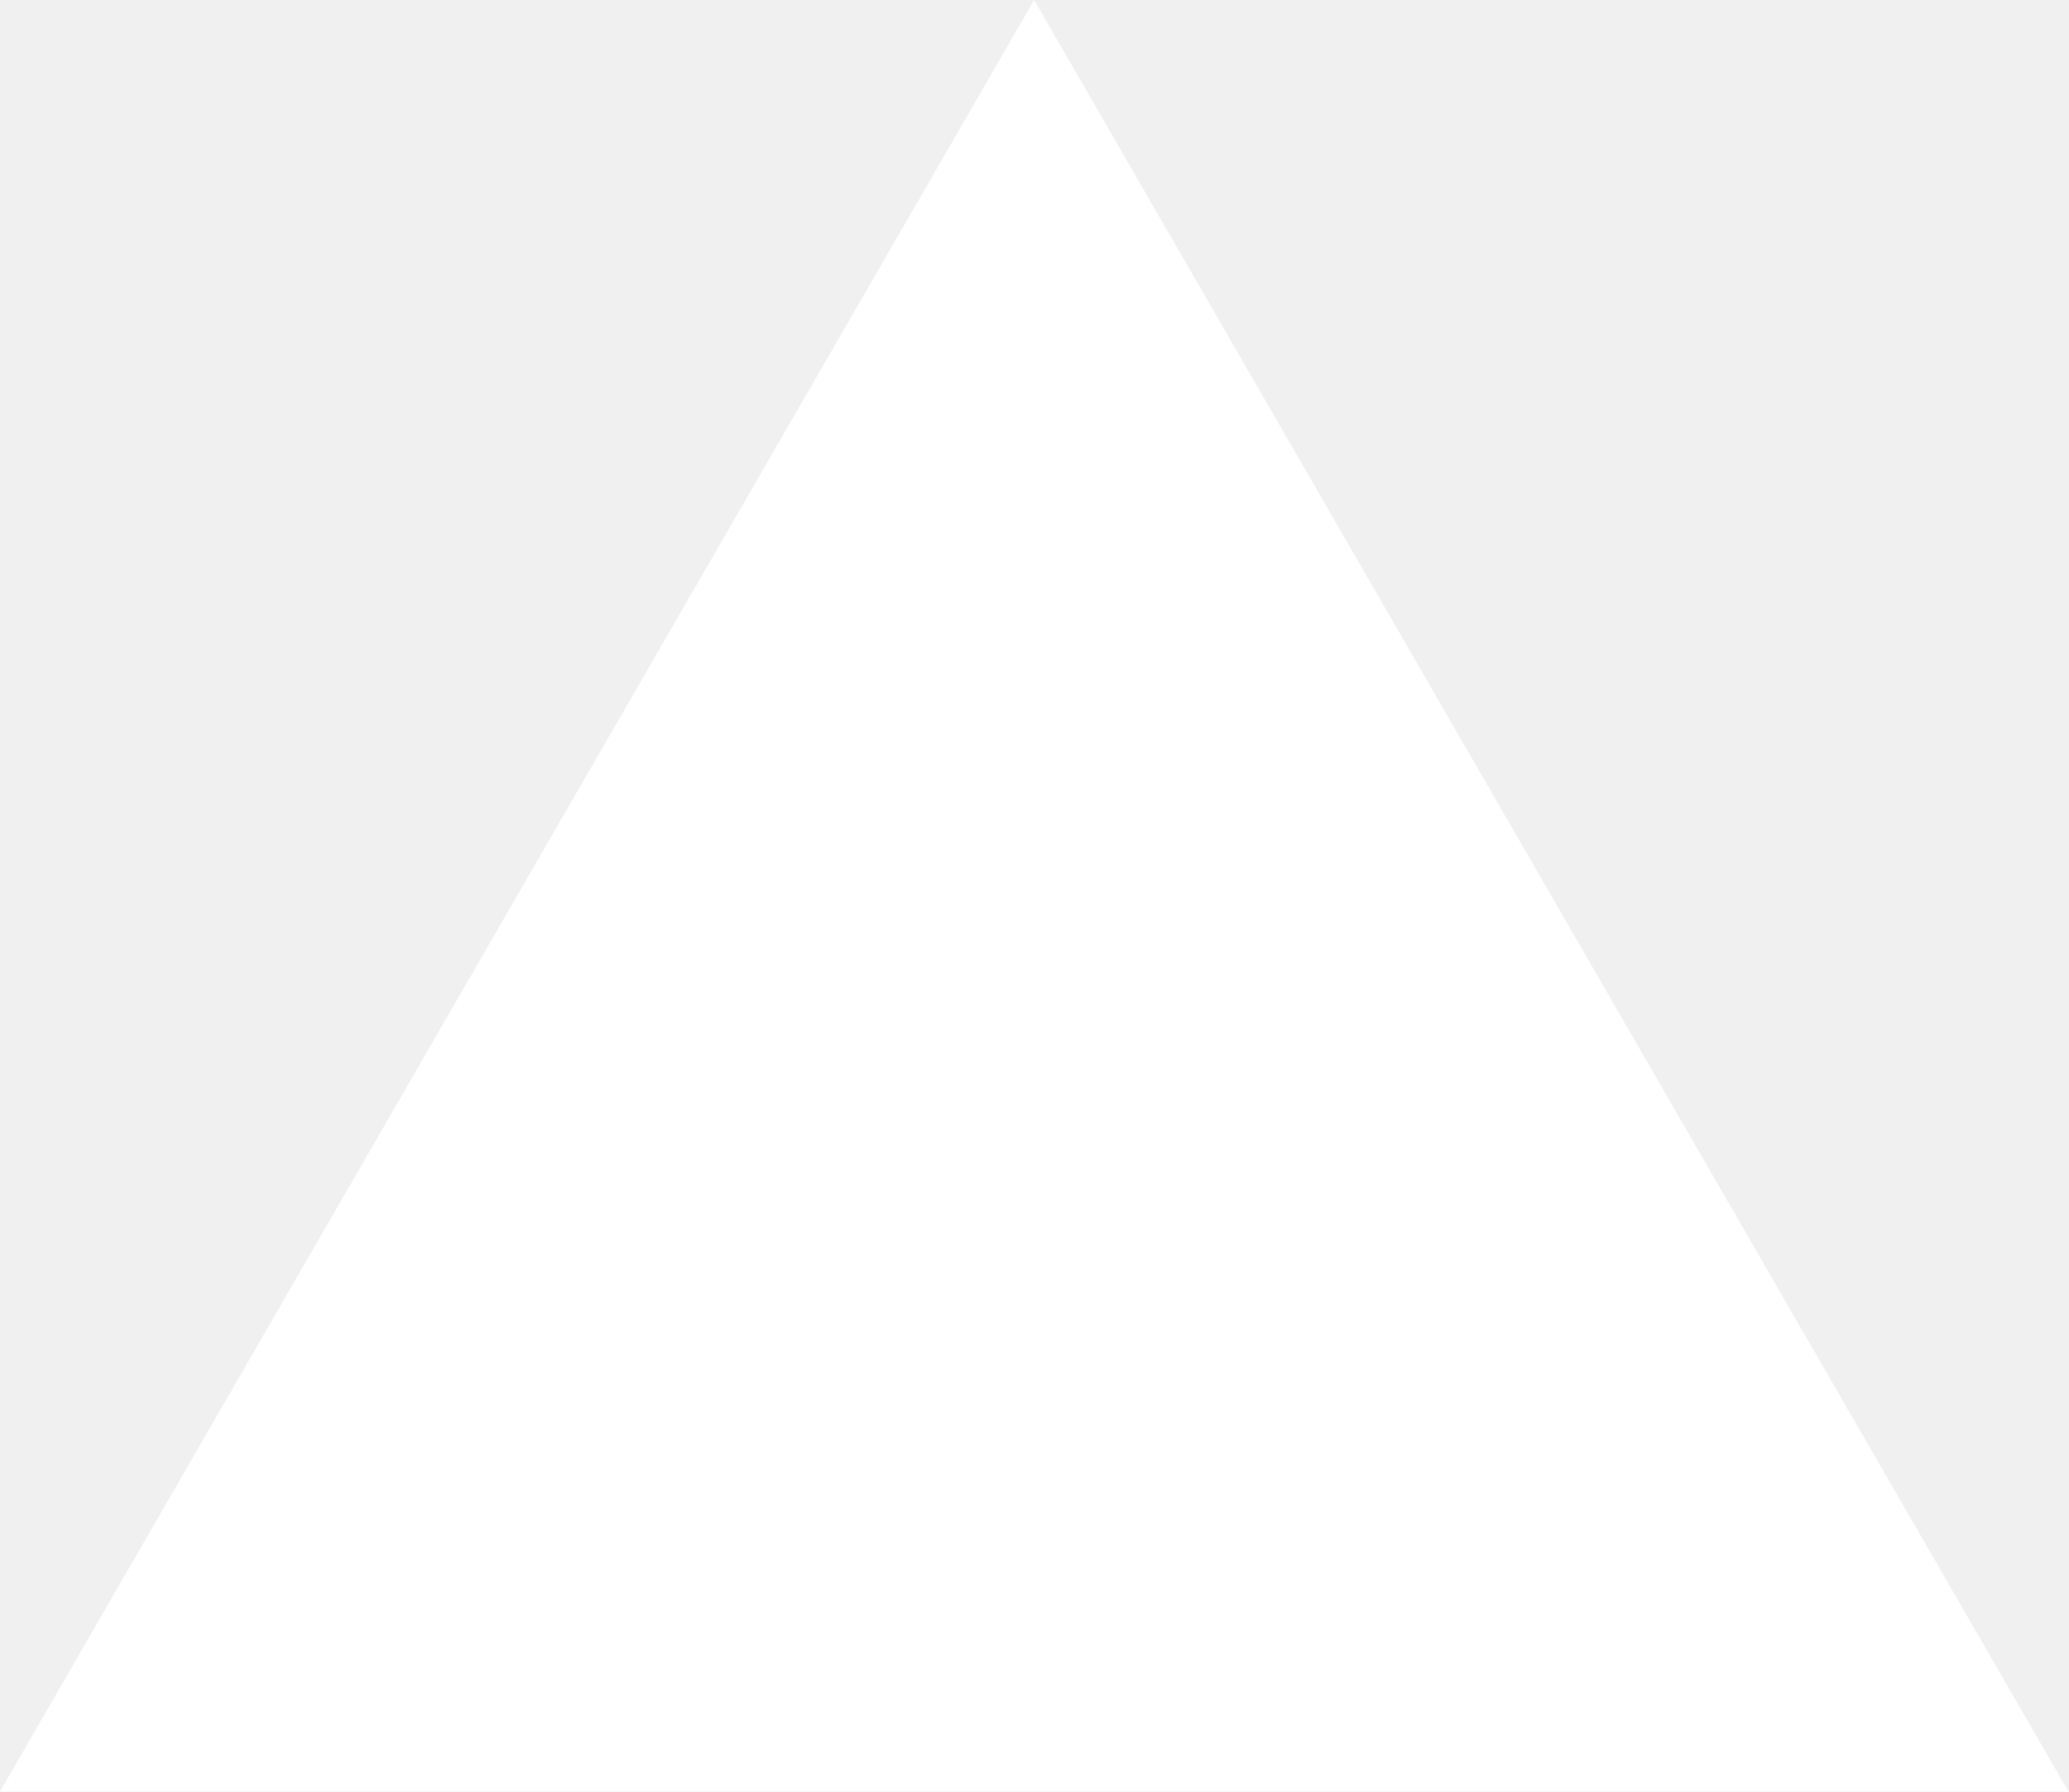
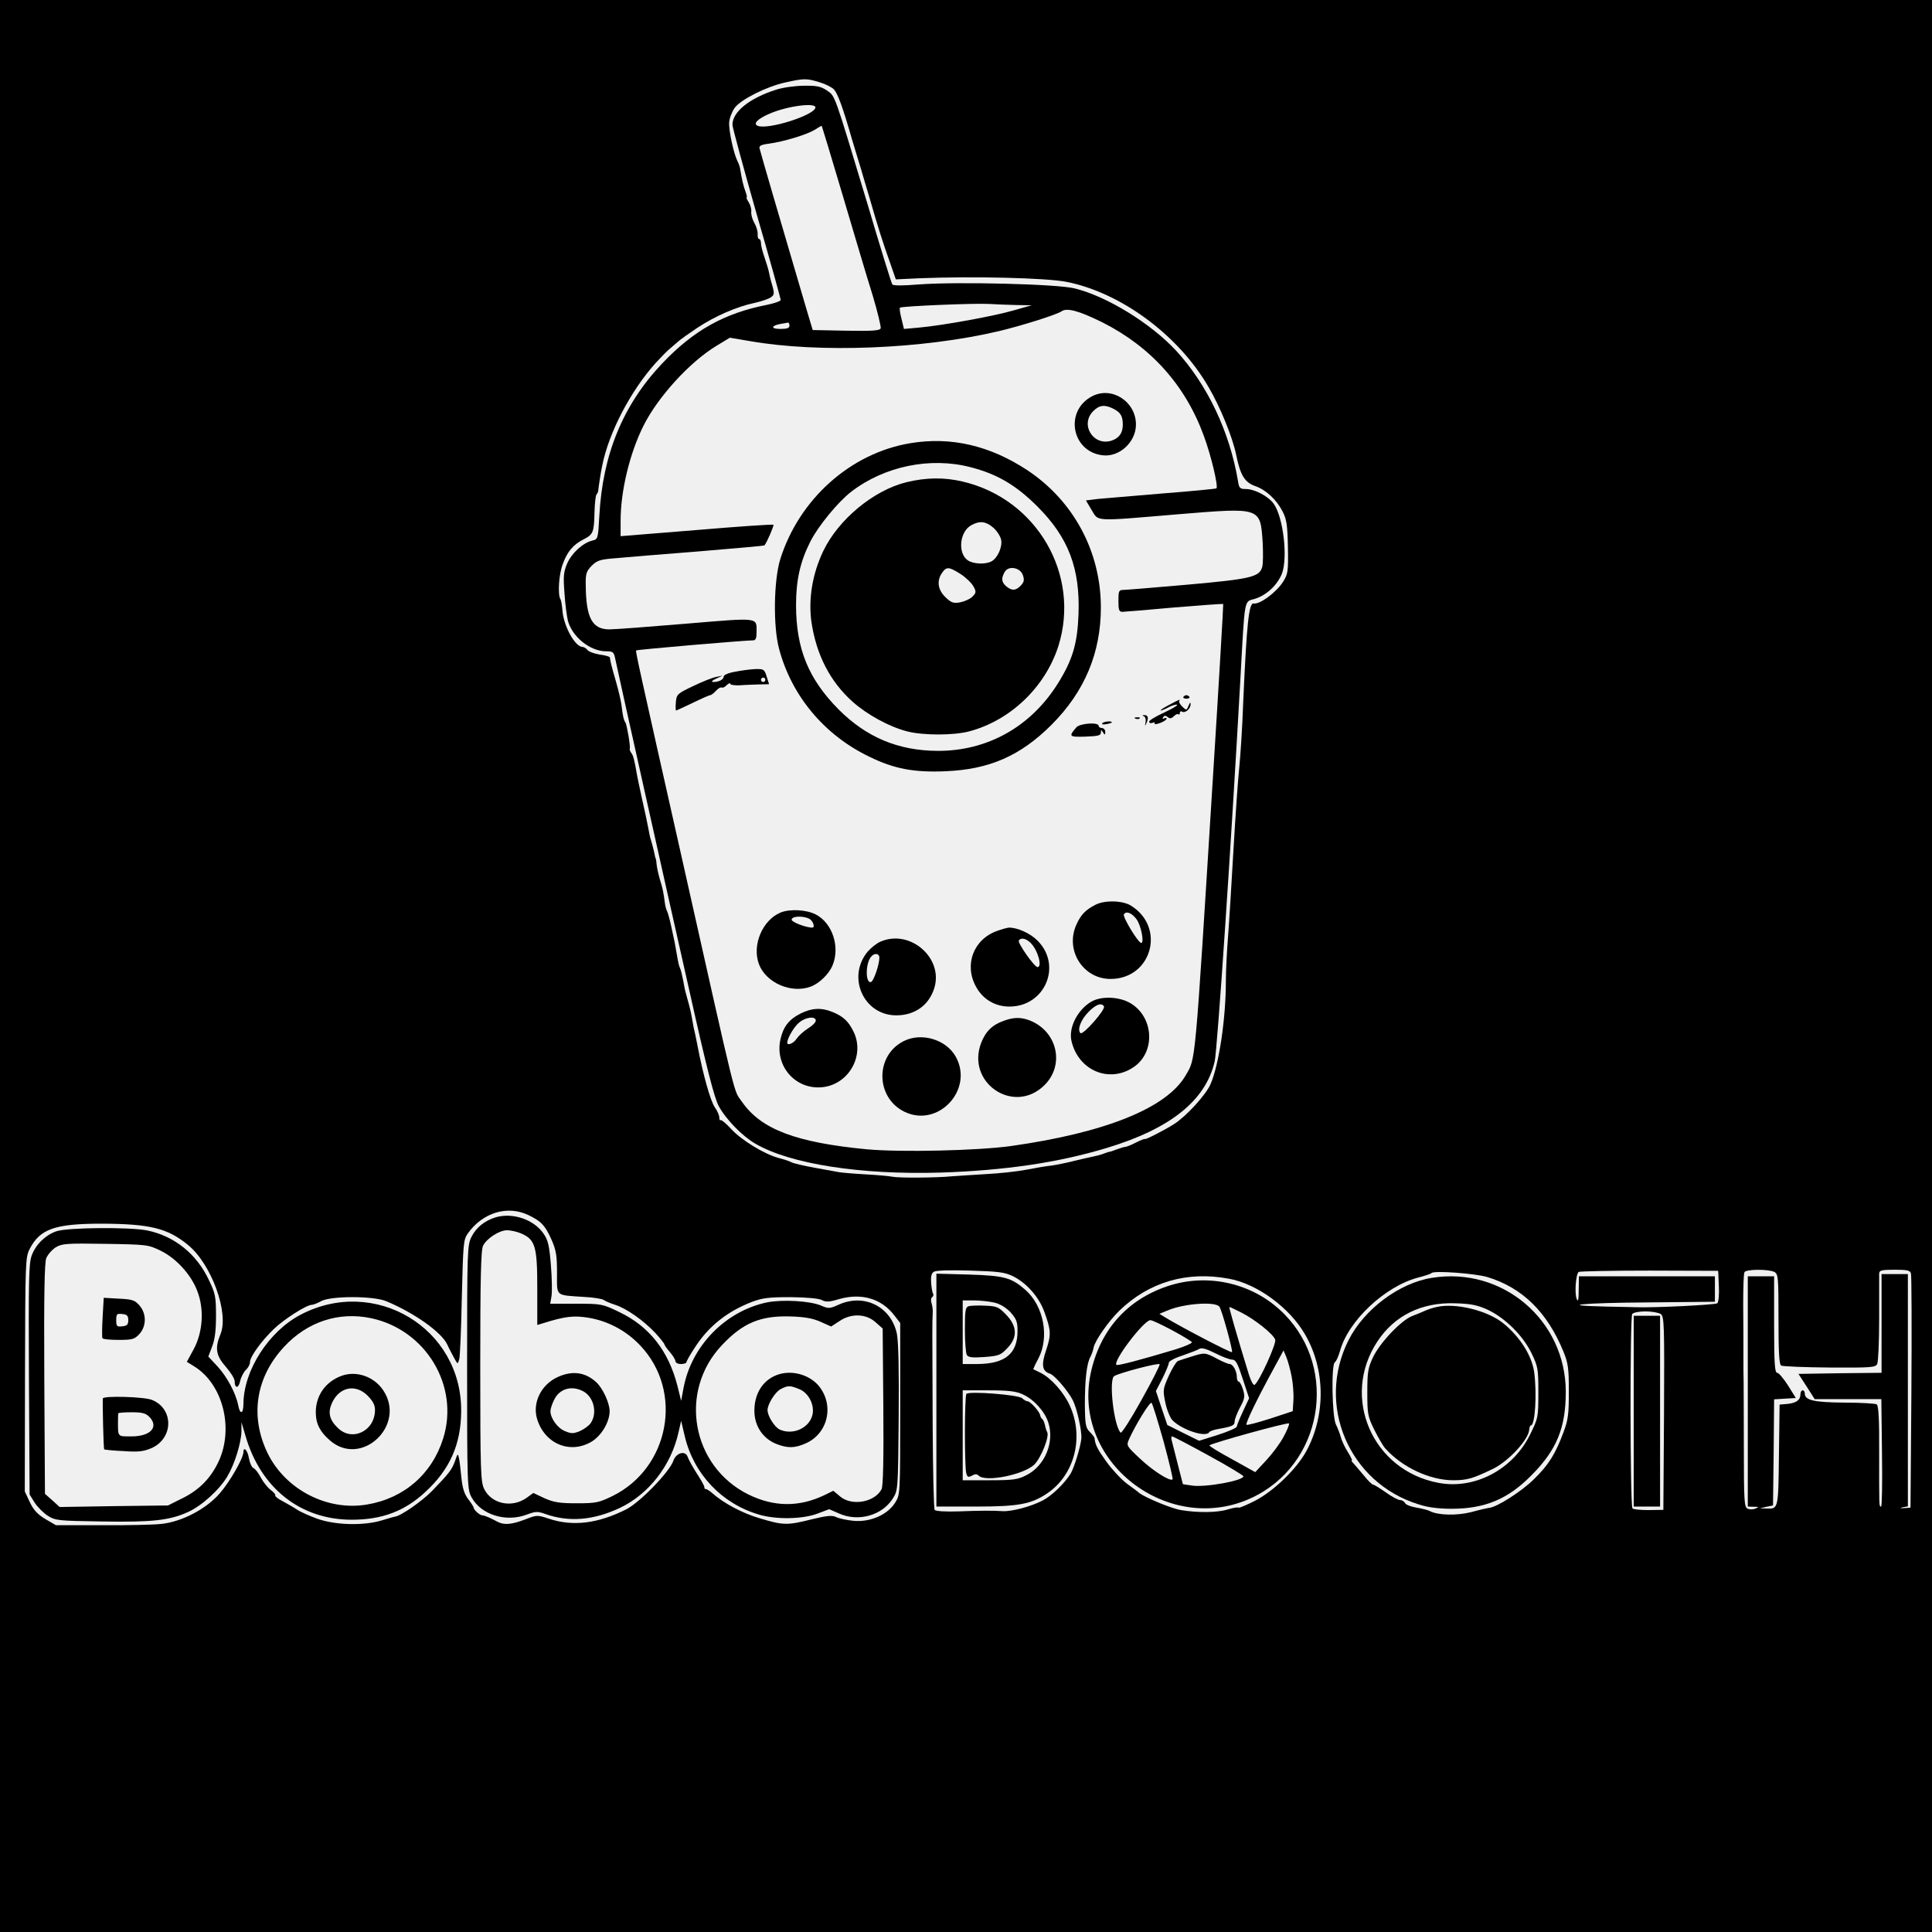
- <svg xmlns="http://www.w3.org/2000/svg" fill="none" viewBox="0 0 1155 1000">
-   <path d="m577.3 0 577.4 1000H0z" fill="#fff" />
+ <svg xmlns="http://www.w3.org/2000/svg" version="1.0" width="881pt" height="881pt" viewBox="0 0 881 881" preserveAspectRatio="xMidYMid meet">
+   <g transform="translate(0,881) scale(0.1,-0.1)" fill="#000000" stroke="none">
+     <path d="M0 4405 l0 -4405 4405 0 4405 0 0 4405 0 4405 -4405 0 -4405 0 0 -4405z m3737 4030 c27 -8 57 -23 66 -33 17 -19 40 -80 82 -227 15 -49 33 -110 41 -135 7 -25 25 -85 40 -135 36 -126 62 -208 93 -294 l26 -75 105 5 c246 10 577 2 672 -16 249 -49 512 -243 649 -480 54 -92 110 -230 126 -309 19 -94 39 -126 88 -143 48 -17 96 -61 124 -116 18 -35 22 -62 24 -162 2 -109 0 -123 -21 -156 -30 -49 -107 -106 -135 -101 -22 5 -32 -90 -48 -453 -4 -115 -13 -248 -18 -295 -5 -47 -17 -213 -26 -370 -9 -157 -20 -337 -25 -400 -5 -63 -10 -155 -10 -205 0 -168 -31 -380 -70 -469 -20 -47 -109 -145 -165 -181 -40 -26 -135 -75 -135 -69 0 2 -18 -5 -40 -16 -21 -11 -44 -20 -49 -20 -5 0 -22 -5 -38 -11 -15 -6 -30 -11 -33 -11 -3 0 -15 -4 -28 -9 -13 -5 -36 -11 -52 -14 -15 -3 -55 -12 -87 -20 -32 -8 -76 -17 -98 -20 -22 -2 -74 -11 -115 -19 -41 -8 -124 -17 -185 -20 -60 -4 -130 -8 -155 -10 -67 -7 -242 -8 -270 -2 -14 3 -70 8 -125 11 -55 3 -109 8 -120 10 -11 2 -60 11 -110 20 -49 9 -97 20 -106 25 -9 5 -36 14 -60 20 -63 17 -169 81 -216 133 -23 25 -44 42 -47 39 -3 -3 -6 3 -6 12 0 10 -9 31 -20 46 -20 28 -54 149 -79 280 -7 36 -15 74 -18 85 -2 11 -6 34 -9 50 -4 24 -16 69 -29 115 -1 3 -5 23 -9 45 -4 22 -10 47 -13 55 -8 20 -8 18 -18 75 -5 28 -9 52 -10 55 -1 3 -7 32 -14 65 -7 33 -16 64 -19 70 -3 5 -7 18 -9 30 -8 59 -11 74 -24 115 -7 25 -14 56 -15 70 -1 14 -3 25 -4 25 -1 0 -3 9 -5 19 -3 16 -13 55 -20 76 -1 3 -5 23 -9 45 -4 22 -17 83 -29 135 -11 52 -22 102 -23 110 -11 65 -17 87 -25 96 -5 7 -9 16 -7 20 3 13 -13 107 -20 119 -8 12 -12 29 -18 80 -3 22 -15 72 -26 110 -19 65 -25 90 -27 107 -1 4 -21 10 -46 13 -24 4 -50 13 -56 21 -6 8 -17 14 -23 14 -34 1 -85 94 -91 163 -2 25 -6 51 -10 56 -12 21 -7 111 11 158 21 58 47 89 96 114 43 22 47 32 49 124 1 39 5 75 9 80 5 6 8 13 8 18 0 7 12 87 18 113 30 152 130 342 244 469 25 27 55 58 68 68 12 10 28 24 35 30 7 7 45 34 85 61 81 54 182 98 264 115 31 7 63 18 73 25 18 13 18 17 -1 81 -2 6 -5 22 -8 36 -3 14 -13 45 -21 69 -8 23 -15 51 -15 61 0 11 -4 19 -8 19 -5 0 -8 10 -7 22 1 13 -6 36 -16 53 -9 16 -15 39 -13 50 1 11 -4 30 -12 43 -8 12 -12 22 -9 22 2 0 0 11 -5 25 -10 25 -18 62 -24 100 -1 11 -7 29 -13 40 -17 33 -40 138 -38 176 1 20 13 50 25 67 29 39 145 97 231 116 85 19 97 19 156 1z m-1327 -5166 c59 -29 75 -46 105 -112 21 -48 25 -73 25 -152 0 -109 -10 -100 123 -109 43 -2 84 -9 90 -14 7 -5 30 -15 52 -22 53 -17 130 -72 183 -128 23 -25 42 -49 42 -53 0 -3 11 -19 25 -35 14 -16 25 -35 25 -41 0 -7 11 -13 25 -13 14 0 25 4 25 8 0 4 17 35 39 68 62 96 146 163 259 207 48 18 76 22 177 22 75 -1 128 -6 142 -13 19 -10 33 -10 79 4 102 29 193 3 252 -74 l27 -35 0 -391 c0 -391 0 -391 -23 -428 -35 -56 -114 -90 -190 -83 -31 3 -67 11 -79 17 -18 9 -41 7 -111 -10 -112 -28 -129 -28 -236 4 -80 23 -168 70 -220 117 -11 9 -23 17 -28 17 -4 0 -7 3 -6 8 1 4 -14 32 -34 62 -19 30 -38 64 -42 76 -10 31 -52 20 -65 -16 -17 -51 -151 -189 -214 -222 -131 -66 -245 -80 -355 -43 -52 17 -54 17 -108 -4 -61 -23 -94 -26 -124 -11 -11 6 -29 15 -40 20 -11 5 -25 10 -31 10 -11 0 -39 25 -39 35 0 3 -11 21 -25 39 -18 24 -26 50 -31 97 -3 35 -8 75 -11 89 -5 24 -6 23 -18 -12 -15 -41 -26 -55 -105 -137 -45 -46 -142 -114 -169 -117 -3 0 -30 -8 -60 -17 -82 -25 -210 -22 -293 7 -36 13 -79 32 -95 43 -15 10 -45 27 -65 38 -20 10 -35 22 -33 26 3 3 -7 15 -21 25 -14 11 -34 36 -45 57 -11 21 -26 40 -34 43 -7 3 -16 23 -20 45 -6 36 -25 55 -25 27 -1 -29 -63 -137 -109 -189 -62 -71 -172 -128 -264 -138 -34 -4 -157 -7 -272 -6 l-210 0 -48 28 c-35 21 -54 41 -71 77 l-23 49 1 533 c1 512 2 535 21 572 47 92 115 116 329 116 218 -1 299 -20 392 -96 108 -87 190 -312 149 -409 -26 -63 -20 -97 25 -148 22 -25 40 -54 40 -65 0 -35 18 -34 25 0 4 18 16 41 26 51 11 10 19 26 19 36 0 24 51 95 109 151 47 45 149 110 173 110 7 0 27 8 43 17 45 24 235 24 295 0 128 -53 252 -141 279 -197 6 -14 20 -40 30 -59 18 -33 18 -34 25 -10 4 13 9 141 12 284 6 244 7 261 27 290 68 96 181 130 277 84z m2210 -279 c60 -30 116 -92 141 -159 32 -87 33 -106 10 -176 -24 -69 -19 -98 17 -109 21 -7 82 -78 104 -121 19 -37 42 -141 39 -175 -4 -40 -33 -133 -49 -160 -28 -45 -86 -101 -127 -122 -53 -28 -141 -51 -182 -49 -43 3 -98 3 -201 -1 -62 -2 -107 1 -110 7 -4 6 -8 179 -9 385 -2 461 -2 468 0 505 2 17 -1 40 -5 52 -4 12 -3 25 3 28 5 4 7 11 4 16 -4 5 -7 27 -9 49 -2 29 1 44 13 51 10 6 73 8 166 5 128 -4 156 -7 195 -26z m3218 -44 c2 -38 -1 -73 -7 -79 -7 -7 -285 -21 -371 -18 -8 0 -70 2 -137 3 -229 5 -109 17 195 19 l302 3 0 58 0 58 -310 0 -310 0 -1 -62 c0 -44 -3 -57 -9 -42 -11 27 -4 115 9 124 6 3 152 6 324 6 l312 -1 3 -69z m253 64 c18 -10 19 -23 19 -215 0 -152 3 -206 12 -212 7 -4 107 -8 221 -9 187 -1 209 0 217 16 5 9 9 102 9 206 0 104 0 197 0 207 1 14 11 17 70 17 58 0 71 -3 75 -17 3 -10 4 -254 2 -543 l-4 -525 -28 -2 c-21 -1 -23 0 -6 4 l22 4 0 530 0 529 -60 0 -60 0 0 -225 0 -225 -190 -2 -189 -3 37 -57 37 -58 152 0 152 0 3 -245 c2 -135 0 -245 -4 -245 -10 0 -9 -4 -9 252 1 147 -3 209 -11 214 -6 4 -73 8 -147 8 -139 1 -181 11 -181 41 0 8 -4 15 -10 15 -5 0 -10 -8 -10 -19 0 -25 -19 -39 -60 -43 l-35 -3 -3 -230 c-3 -247 -2 -246 -57 -244 l-30 1 30 7 30 6 3 242 2 242 49 3 50 3 -36 58 c-20 31 -42 57 -49 57 -11 0 -14 42 -14 220 l0 220 -60 0 -60 0 0 -525 0 -525 28 -1 c24 0 24 -1 7 -8 -11 -5 -27 -5 -37 0 -14 8 -16 38 -16 276 0 148 -1 284 -1 303 -1 19 -1 76 -1 125 0 50 0 152 -1 227 0 75 2 142 6 147 8 14 110 14 136 1z m-1310 -23 c160 -48 275 -160 349 -342 21 -52 24 -76 24 -180 0 -103 -3 -129 -24 -185 -37 -100 -68 -150 -135 -215 -55 -55 -169 -128 -205 -131 -8 -1 -44 -9 -80 -19 -66 -17 -152 -15 -189 4 -9 5 -37 12 -61 16 -25 4 -49 13 -53 21 -4 8 -15 14 -24 14 -8 0 -38 16 -64 35 -27 19 -53 35 -58 35 -4 0 -24 19 -42 42 -19 23 -40 47 -47 55 -7 7 -11 13 -8 13 4 0 -5 18 -18 39 -14 22 -28 52 -32 68 -4 15 -14 41 -22 57 -18 36 -22 274 -5 284 6 4 16 26 23 50 37 138 205 296 356 336 31 8 59 17 62 21 12 12 197 -2 253 -18z m-1177 -8 c128 -23 277 -132 347 -254 93 -159 95 -368 6 -532 -44 -81 -147 -181 -233 -226 -39 -20 -73 -34 -76 -32 -3 3 -25 -1 -49 -8 -48 -15 -135 -16 -214 -3 -43 7 -161 56 -190 78 -5 5 -31 24 -57 43 -26 20 -68 65 -93 100 -41 57 -51 77 -54 108 -1 4 -10 16 -22 28 -18 18 -21 33 -22 122 0 114 8 190 26 221 6 12 12 30 14 41 5 30 68 120 116 167 136 132 309 183 501 147z m1969 -161 c16 -12 17 -48 15 -453 l-3 -440 -68 -1 c-37 0 -70 3 -73 8 -11 17 -12 873 -1 886 5 7 32 12 61 12 29 0 60 -6 69 -12z" />
+     <path d="M3539 8401 c-122 -39 -199 -101 -199 -160 0 -12 50 -195 110 -406 61 -210 110 -387 110 -393 0 -5 -28 -15 -62 -22 -195 -38 -336 -117 -479 -268 -178 -188 -271 -414 -286 -694 -6 -105 -6 -107 -32 -113 -43 -11 -92 -55 -114 -103 -17 -40 -19 -58 -13 -136 3 -50 11 -108 16 -128 21 -74 102 -138 174 -138 31 0 35 -3 41 -32 14 -68 238 -1071 340 -1522 79 -354 112 -480 132 -519 33 -61 107 -137 167 -172 159 -93 481 -143 846 -132 294 10 534 45 756 112 292 88 452 217 493 395 12 53 75 985 117 1740 21 379 16 355 65 369 54 16 104 63 125 116 27 73 6 256 -38 318 -24 34 -87 67 -127 67 -27 0 -31 4 -36 38 -38 224 -140 439 -282 593 -116 125 -316 248 -463 284 -80 20 -535 31 -710 18 -70 -6 -117 -6 -121 0 -4 5 -55 170 -113 366 -155 514 -147 492 -186 519 -27 18 -46 22 -104 21 -39 0 -96 -8 -127 -18z m179 -83 c-11 -36 -216 -100 -262 -82 -24 9 -2 32 54 56 84 36 216 52 208 26z m126 -403 c52 -176 113 -381 136 -454 22 -74 38 -141 36 -148 -4 -11 -38 -13 -158 -11 l-152 3 -24 80 c-13 44 -45 154 -72 245 -47 159 -137 467 -146 502 -4 13 5 18 43 23 67 9 172 41 208 63 17 11 31 19 32 18 1 -1 45 -145 97 -321z m791 -496 l70 -1 -85 -24 c-90 -26 -320 -68 -431 -78 l-67 -6 -11 46 c-7 26 -10 49 -7 51 7 7 343 21 406 17 30 -2 87 -4 125 -5z m390 -78 c223 -112 381 -288 465 -520 33 -89 66 -229 57 -238 -3 -2 -113 -13 -244 -23 -131 -11 -263 -22 -295 -25 l-56 -7 26 -44 c33 -53 4 -52 395 -19 379 31 374 33 385 -131 2 -45 2 -94 -2 -108 -12 -47 -49 -56 -340 -82 -149 -13 -281 -24 -293 -24 -21 0 -23 -5 -23 -50 0 -41 3 -50 18 -50 9 0 116 9 237 20 121 10 221 17 223 16 1 -2 -20 -365 -48 -807 -83 -1329 -77 -1262 -124 -1344 -87 -148 -365 -260 -796 -321 -152 -21 -500 -29 -656 -15 -324 31 -483 91 -570 216 -41 60 -16 -40 -273 1105 -199 885 -214 951 -210 954 4 4 496 46 533 46 12 0 16 9 16 38 0 68 15 66 -321 38 -167 -14 -325 -26 -350 -26 -79 0 -107 53 -108 203 -1 51 3 62 27 87 24 24 39 29 103 34 41 4 211 18 378 31 168 14 305 26 307 28 11 13 44 90 41 94 -3 3 -161 -8 -351 -24 l-346 -28 0 71 c0 136 42 309 105 434 66 131 210 289 332 363 l61 37 89 -15 c317 -56 790 -37 1138 45 105 25 263 75 285 90 25 18 79 3 185 -49z m-1425 -16 c0 -11 -11 -15 -42 -15 -44 0 -43 15 2 23 14 2 28 5 33 6 4 0 7 -6 7 -14z" />
+     <path d="M4980 7003 c-127 -66 -94 -252 47 -269 77 -10 153 60 153 140 0 105 -110 176 -200 129z m99 -58 c31 -16 41 -33 41 -71 0 -38 -16 -61 -50 -73 -83 -28 -147 72 -85 134 28 29 54 31 94 10z" />
+     <path d="M4151 6789 c-272 -45 -507 -255 -593 -529 -30 -98 -33 -308 -5 -410 57 -214 207 -393 412 -491 112 -55 203 -72 345 -66 201 8 343 70 485 212 151 151 225 328 225 535 0 254 -124 485 -334 625 -171 113 -349 155 -535 124z m273 -109 c122 -31 209 -82 307 -180 141 -141 195 -282 187 -492 -5 -133 -27 -207 -93 -313 -124 -199 -322 -310 -550 -309 -179 1 -324 62 -450 188 -138 139 -195 277 -195 477 0 114 19 198 65 289 35 70 127 182 187 228 151 116 359 159 542 112z" />
+     <path d="M4133 6611 c-150 -37 -310 -170 -379 -314 -50 -105 -68 -218 -54 -322 22 -150 85 -273 188 -365 66 -59 167 -114 248 -135 74 -19 212 -19 284 0 188 50 346 202 406 388 103 326 -98 672 -436 751 -84 20 -167 19 -257 -3z m395 -206 c17 -14 33 -39 37 -55 7 -33 -15 -84 -44 -100 -29 -15 -83 -12 -108 5 -47 33 -37 131 16 160 38 21 66 18 99 -10z m-147 -213 c24 -16 50 -41 58 -56 13 -24 13 -29 -5 -47 -11 -11 -37 -22 -57 -26 -31 -5 -40 -1 -67 25 -34 34 -39 74 -14 110 20 29 31 28 85 -6z m283 -4 c8 -22 6 -32 -9 -48 -22 -24 -42 -25 -67 -3 -21 18 -23 36 -7 64 16 31 71 22 83 -13z" />
+     <path d="M3353 5747 c-31 -5 -53 -15 -53 -22 0 -14 -22 -25 -48 -25 -10 1 -5 7 13 15 l30 14 -30 -6 c-16 -3 -64 -22 -105 -42 -72 -34 -75 -38 -78 -73 -2 -21 -1 -38 1 -38 2 0 36 16 76 35 39 19 75 35 80 35 4 0 16 9 26 20 10 11 21 17 26 15 4 -3 15 2 23 11 9 8 16 11 16 6 0 -5 19 -8 43 -7 23 2 63 3 88 4 l46 1 -11 35 c-10 33 -14 35 -51 34 -22 -1 -64 -6 -92 -12z m137 -37 c0 -5 -4 -10 -10 -10 -5 0 -10 5 -10 10 0 6 5 10 10 10 6 0 10 -4 10 -10z" />
+     <path d="M5396 5632 c-2 -4 4 -8 14 -8 10 0 16 4 14 8 -3 4 -9 8 -14 8 -5 0 -11 -4 -14 -8z" />
+     <path d="M5330 5595 c-25 -13 -41 -24 -37 -25 4 0 22 7 38 16 17 8 33 13 37 10 3 -3 -25 -19 -61 -36 -37 -17 -67 -35 -67 -41 0 -6 7 -8 16 -5 8 3 13 2 9 -3 -3 -5 8 -4 25 2 16 6 30 15 30 20 0 4 -5 5 -12 1 -7 -4 -8 -3 -4 5 6 9 11 9 21 1 9 -8 17 -7 28 4 8 8 17 12 21 9 3 -4 6 -1 6 6 0 7 5 9 10 6 14 -9 40 13 39 34 0 11 -3 8 -9 -7 -9 -22 -10 -22 -28 -5 -10 10 -17 21 -15 26 6 10 4 9 -47 -18z" />
+     <path d="M5216 5544 c7 -3 10 -15 8 -27 -4 -21 -4 -21 5 -2 10 23 5 35 -12 34 -9 0 -9 -2 -1 -5z" />
+     <path d="M5178 5533 c7 -3 16 -2 19 1 4 3 -2 6 -13 5 -11 0 -14 -3 -6 -6z" />
+     <path d="M5026 5511 c-3 -4 6 -6 19 -3 14 2 25 6 25 8 0 8 -39 4 -44 -5z" />
+     <path d="M4908 5493 c-36 -42 -33 -44 41 -42 57 2 71 5 71 18 0 14 2 14 10 1 8 -13 10 -12 10 3 0 9 -7 17 -15 17 -8 0 -15 5 -15 10 0 18 -86 12 -102 -7z" />
+     <path d="M4995 4684 c-45 -23 -66 -45 -86 -89 -54 -117 29 -249 155 -249 188 0 254 236 92 335 -38 23 -119 25 -161 3z m187 -65 c21 -27 37 -109 22 -109 -14 1 -86 119 -79 131 11 16 36 6 57 -22z" />
+     <path d="M3560 4649 c-83 -34 -132 -149 -99 -236 32 -85 148 -135 236 -102 38 14 83 57 99 96 36 84 0 194 -76 233 -42 22 -118 26 -160 9z m131 -29 c17 -10 27 -40 13 -40 -28 0 -94 25 -94 36 0 17 52 19 81 4z" />
+     <path d="M4547 4565 c-108 -38 -152 -155 -96 -255 31 -57 87 -90 152 -90 162 0 242 187 128 301 -33 33 -92 60 -131 59 -8 -1 -32 -7 -53 -15z m153 -55 c33 -33 54 -110 31 -110 -14 0 -92 111 -85 121 9 15 33 10 54 -11z" />
+     <path d="M4015 4516 c-17 -7 -43 -28 -58 -45 -97 -116 -19 -291 130 -291 84 0 148 45 173 123 44 138 -110 272 -245 213z m-5 -73 c0 -31 -26 -107 -38 -111 -26 -8 -26 84 0 115 15 19 38 16 38 -4z" />
+     <path d="M4974 4241 c-62 -38 -102 -119 -88 -178 31 -134 171 -194 282 -120 102 67 95 229 -14 293 -52 30 -134 33 -180 5z m60 -20 c9 -14 -96 -133 -107 -122 -16 16 2 62 38 98 33 33 58 42 69 24z" />
+     <path d="M3650 4188 c-53 -27 -78 -60 -91 -117 -27 -120 66 -229 187 -219 124 10 201 146 145 256 -23 46 -46 67 -94 87 -51 21 -95 19 -147 -7z m70 -32 c0 -8 -16 -24 -36 -36 -19 -12 -42 -33 -51 -46 -13 -21 -43 -34 -43 -19 0 21 32 75 55 93 31 25 75 29 75 8z" />
+     <path d="M4577 4155 c-52 -18 -83 -49 -103 -101 -69 -181 147 -328 286 -195 97 92 63 248 -65 298 -40 15 -72 15 -118 -2z" />
+     <path d="M4122 4063 c-132 -65 -131 -258 3 -323 154 -74 317 102 233 252 -44 78 -155 111 -236 71z" />
+     <path d="M2260 3259 c-51 -16 -88 -46 -110 -89 -19 -38 -20 -61 -20 -596 0 -543 1 -557 21 -593 44 -79 157 -114 253 -77 38 14 47 15 83 2 108 -38 220 -29 342 29 129 62 230 191 264 339 l13 57 17 -72 c41 -171 168 -305 336 -355 78 -24 201 -22 269 4 l53 20 46 -20 c88 -39 197 -8 245 70 23 36 23 43 26 365 2 219 -1 347 -8 384 -26 125 -150 187 -267 133 -40 -18 -46 -18 -80 -3 -51 21 -176 28 -246 14 -189 -40 -344 -198 -380 -390 l-11 -59 -17 69 c-41 160 -129 271 -265 336 -77 37 -81 38 -197 38 l-118 0 6 35 c3 19 2 83 -3 142 -7 88 -13 113 -33 142 -44 65 -141 98 -219 75z m115 -73 c66 -28 75 -59 75 -250 l0 -168 23 7 c105 33 143 37 211 26 89 -15 172 -59 236 -127 198 -209 133 -558 -127 -686 -62 -30 -75 -33 -163 -33 -78 0 -104 4 -147 23 l-51 24 -29 -21 c-67 -49 -161 -30 -195 39 -16 32 -18 80 -18 560 0 400 3 531 13 550 17 33 74 70 109 70 16 0 44 -6 63 -14z m1368 -404 l47 -21 37 24 c53 37 122 35 165 -4 l33 -29 3 -356 c2 -245 -1 -362 -8 -377 -32 -60 -136 -78 -189 -33 l-31 26 -43 -21 c-114 -54 -228 -53 -344 4 -259 128 -321 470 -121 681 96 102 176 135 313 131 65 -2 103 -9 138 -25z" />
+     <path d="M2544 2531 c-76 -34 -117 -117 -95 -191 34 -113 149 -162 247 -105 46 27 84 90 84 141 -1 38 -31 103 -61 131 -50 46 -109 54 -175 24z m115 -65 c49 -26 66 -99 35 -145 -9 -13 -32 -29 -50 -37 -29 -12 -39 -12 -68 0 -34 14 -66 59 -66 91 0 10 7 32 16 50 24 52 79 69 133 41z" />
+     <path d="M3540 2539 c-63 -25 -100 -85 -100 -162 0 -69 38 -126 99 -151 53 -21 86 -20 137 3 101 46 129 175 57 262 -45 53 -128 74 -193 48z m106 -64 c41 -17 69 -71 59 -116 -14 -61 -89 -95 -149 -68 -24 11 -56 62 -56 89 0 26 34 82 59 95 33 18 44 18 87 0z" />
+     <path d="M256 3195 c-50 -18 -92 -59 -111 -109 -14 -36 -15 -111 -13 -566 l3 -525 23 -37 c13 -20 40 -47 60 -60 35 -22 48 -23 246 -26 229 -4 310 5 393 43 63 28 145 103 180 163 33 55 63 153 64 205 l0 42 18 -61 c69 -240 251 -384 485 -384 138 0 242 39 336 127 112 103 162 217 163 368 3 379 -394 617 -732 440 -147 -77 -260 -255 -261 -407 0 -47 -16 -50 -24 -5 -11 55 -52 131 -95 177 l-41 44 17 45 c13 33 18 74 18 141 0 86 -3 102 -32 162 -56 120 -157 201 -281 227 -77 16 -367 14 -416 -4z m476 -88 c72 -35 140 -110 168 -185 32 -83 25 -187 -17 -265 l-31 -57 34 -21 c129 -80 181 -279 112 -431 -36 -78 -89 -132 -166 -170 l-66 -33 -247 -3 -247 -4 -33 30 -34 30 -3 523 c-2 389 1 531 9 552 7 16 26 38 43 49 28 17 48 19 226 16 191 -3 196 -4 252 -31z m960 -308 c250 -53 404 -309 329 -548 -51 -163 -179 -274 -349 -302 -181 -30 -371 69 -452 235 -81 168 -54 345 75 484 106 115 250 162 397 131z" />
+     <path d="M468 2804 c-3 -49 -3 -92 -1 -96 2 -5 36 -8 74 -8 63 0 72 3 94 26 33 36 34 93 1 131 -21 24 -32 28 -93 31 l-70 4 -5 -88z m117 -14 c0 -20 -6 -26 -27 -28 -25 -3 -28 0 -28 28 0 28 3 31 28 28 21 -2 27 -8 27 -28z" />
+     <path d="M469 2433 c-2 -22 3 -229 6 -232 2 -2 42 -6 88 -8 69 -5 91 -2 129 14 99 45 101 178 2 219 -35 15 -223 20 -225 7z m211 -83 c46 -46 8 -90 -80 -90 -65 0 -62 -4 -62 70 0 17 1 32 1 35 1 3 28 5 61 5 47 0 64 -4 80 -20z" />
+     <path d="M1557 2536 c-73 -27 -117 -90 -117 -166 0 -51 18 -88 64 -128 144 -126 351 69 243 229 -42 62 -122 90 -190 65z m119 -90 c24 -24 34 -43 34 -65 0 -97 -105 -147 -170 -82 -39 38 -46 71 -25 116 34 71 107 85 161 31z" />
+     <path d="M4270 2471 l0 -531 178 0 c199 0 255 11 330 62 123 85 166 256 100 399 -28 61 -85 125 -133 149 -17 8 -31 15 -33 16 -1 1 9 23 23 49 51 97 25 239 -59 313 -64 56 -96 65 -258 70 l-148 4 0 -531z m265 399 c25 -6 52 -22 73 -44 27 -31 32 -43 32 -86 0 -103 -57 -149 -182 -150 l-68 0 0 145 0 145 53 0 c28 0 70 -5 92 -10z m130 -419 c49 -22 99 -77 115 -127 30 -89 -15 -199 -100 -241 -39 -20 -60 -23 -167 -23 l-123 0 0 205 0 205 118 0 c91 0 126 -4 157 -19z" />
+     <path d="M4418 2854 c-16 -5 -18 -19 -18 -107 0 -56 4 -108 9 -116 7 -11 26 -13 80 -9 66 5 74 8 106 42 46 49 44 99 -9 153 -32 33 -41 37 -93 39 -32 2 -66 0 -75 -2z" />
+     <path d="M4407 2454 c-9 -9 -9 -330 -1 -361 5 -19 9 -21 26 -12 14 8 23 8 31 0 31 -31 204 4 253 50 31 30 71 130 59 149 -3 5 -8 20 -10 32 -3 12 -8 24 -12 27 -5 3 -9 12 -10 18 -4 18 -45 63 -57 63 -5 0 -17 6 -25 14 -17 16 -241 33 -254 20z" />
+     <path d="M6530 2983 c-149 -23 -309 -143 -380 -283 -150 -296 1 -652 319 -750 42 -14 92 -20 150 -20 153 0 258 44 366 154 114 115 155 216 155 379 0 326 -288 572 -610 520z m253 -145 c79 -37 160 -116 200 -197 30 -62 32 -71 32 -181 0 -114 -1 -117 -38 -192 -78 -159 -252 -251 -417 -220 -302 56 -447 391 -279 645 78 118 201 179 354 174 72 -2 101 -8 148 -29z" />
+     <path d="M6551 2850 c-18 -4 -43 -12 -55 -18 -11 -5 -37 -16 -56 -23 -50 -19 -147 -121 -179 -188 -23 -49 -26 -68 -26 -161 0 -98 2 -109 32 -170 18 -36 40 -74 50 -85 77 -86 203 -145 310 -145 64 0 90 8 183 53 70 35 159 131 163 176 1 12 4 21 8 21 19 0 28 144 15 242 -10 75 -64 161 -140 223 -72 59 -219 95 -305 75z" />
+     <path d="M5321 2944 c-185 -63 -307 -203 -348 -399 -85 -416 380 -755 759 -553 315 168 368 609 101 848 -138 124 -336 164 -512 104z m239 -92 c11 -12 63 -202 58 -208 -5 -4 -224 110 -302 157 l-29 18 39 16 c74 31 214 41 234 17z m98 -26 c64 -32 149 -100 157 -125 6 -19 -73 -192 -94 -206 -6 -3 -17 18 -26 47 -54 175 -92 308 -89 308 3 0 26 -11 52 -24z m-313 -82 c47 -25 87 -50 90 -54 3 -5 -32 -20 -77 -34 -156 -47 -263 -75 -267 -70 -17 17 125 204 155 204 8 0 52 -21 99 -46z m274 -134 c16 0 25 -17 48 -88 l29 -88 -28 -60 c-15 -32 -28 -64 -28 -69 0 -6 -39 -23 -86 -38 l-86 -27 -73 36 -72 36 -26 77 -26 78 30 58 c16 32 29 64 29 71 0 7 28 22 63 33 34 12 68 25 76 30 10 7 33 0 73 -20 31 -16 66 -29 77 -29z m271 -77 c6 -32 10 -80 8 -108 l-3 -50 -103 -34 c-57 -18 -105 -31 -108 -28 -6 5 48 117 124 256 l45 83 13 -31 c7 -17 18 -57 24 -88z m-686 -109 c-47 -85 -90 -152 -94 -147 -31 32 -55 243 -29 258 24 15 204 62 207 54 2 -5 -36 -79 -84 -165z m102 -187 c25 -93 44 -171 41 -173 -11 -11 -90 39 -149 95 -61 57 -62 59 -50 87 30 67 96 174 103 167 5 -5 29 -84 55 -176z m547 21 c-15 -29 -51 -77 -78 -106 l-51 -55 -106 59 c-59 32 -105 60 -103 63 12 11 360 107 363 100 2 -5 -9 -32 -25 -61z m-342 -85 c88 -48 159 -91 159 -95 0 -20 -177 -52 -236 -42 l-40 6 -22 86 c-12 48 -25 97 -28 110 -4 12 -3 22 1 22 4 0 79 -39 166 -87z" />
+     <path d="M5430 2623 c-25 -8 -51 -16 -58 -19 -7 -2 -26 -32 -42 -67 -27 -61 -28 -65 -16 -123 7 -34 22 -70 33 -81 44 -44 152 -79 167 -54 3 5 23 12 43 15 62 11 73 16 73 34 0 10 11 38 24 63 22 41 24 51 14 83 -6 20 -15 36 -20 36 -4 0 -8 9 -8 21 0 27 -18 59 -33 59 -7 0 -33 11 -59 25 -53 28 -55 28 -118 8z" />
+     <path d="M7450 2375 l0 -435 60 0 60 0 0 435 0 435 -60 0 -60 0 0 -435z" />
+   </g>
</svg>
